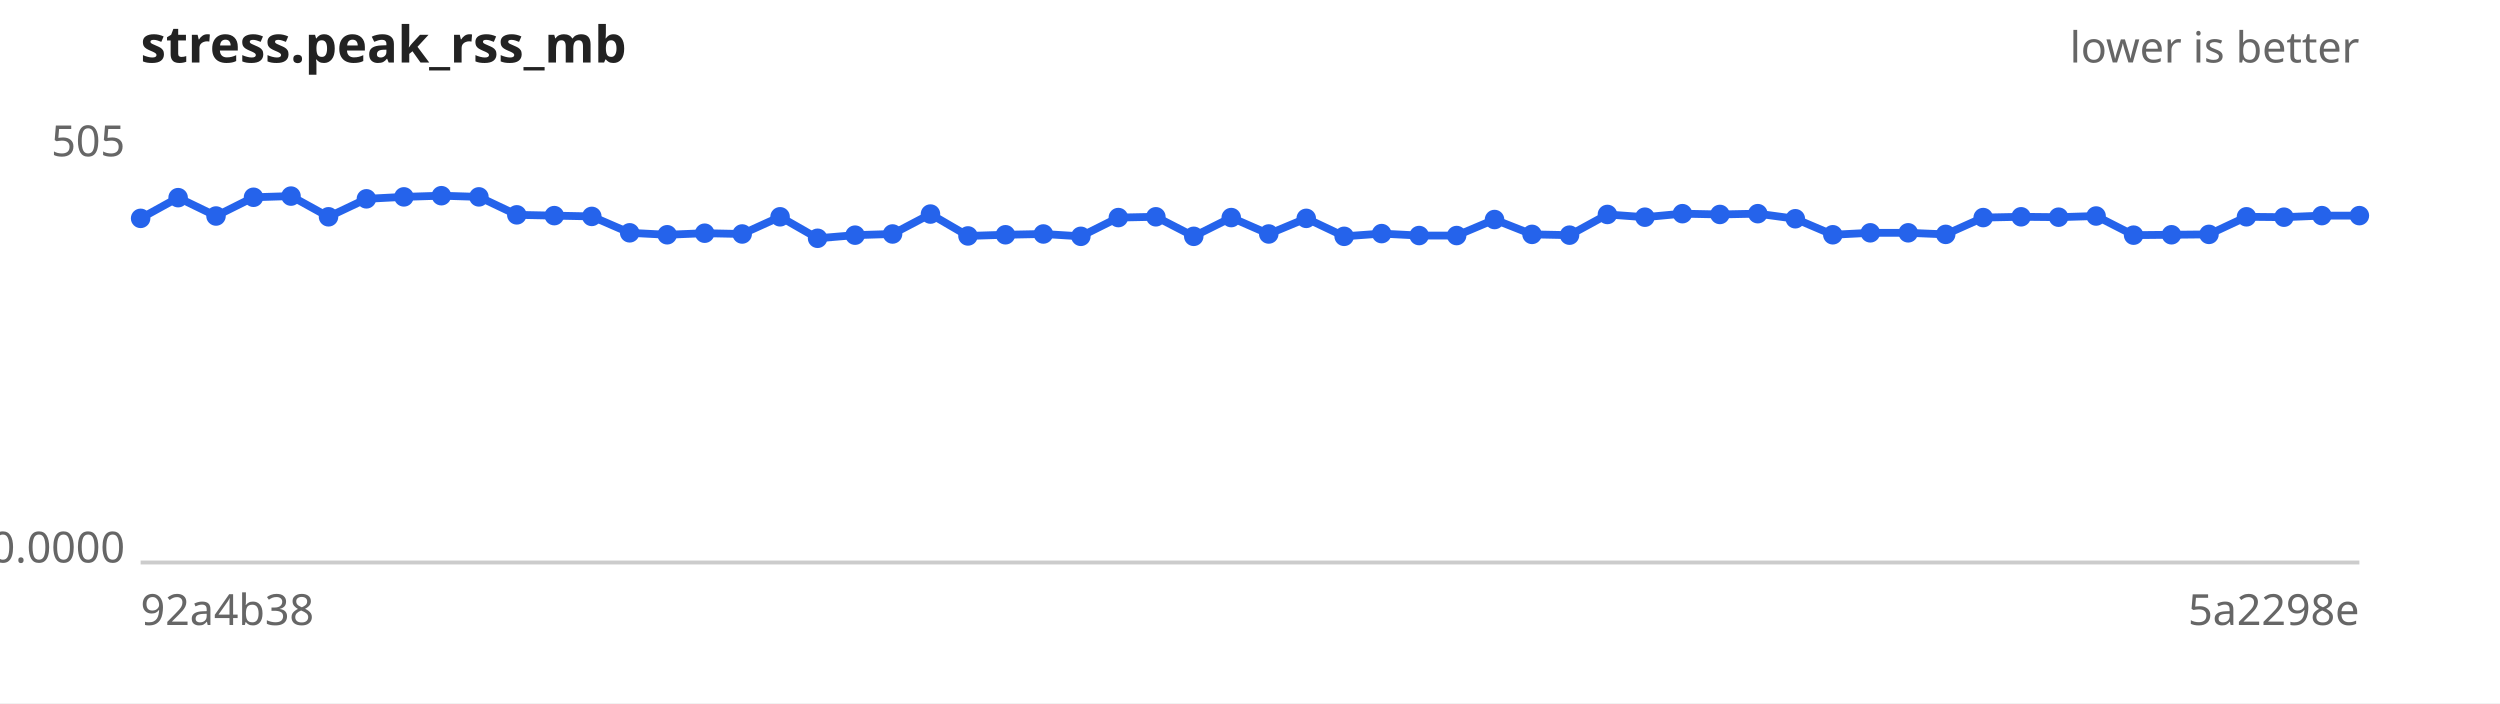
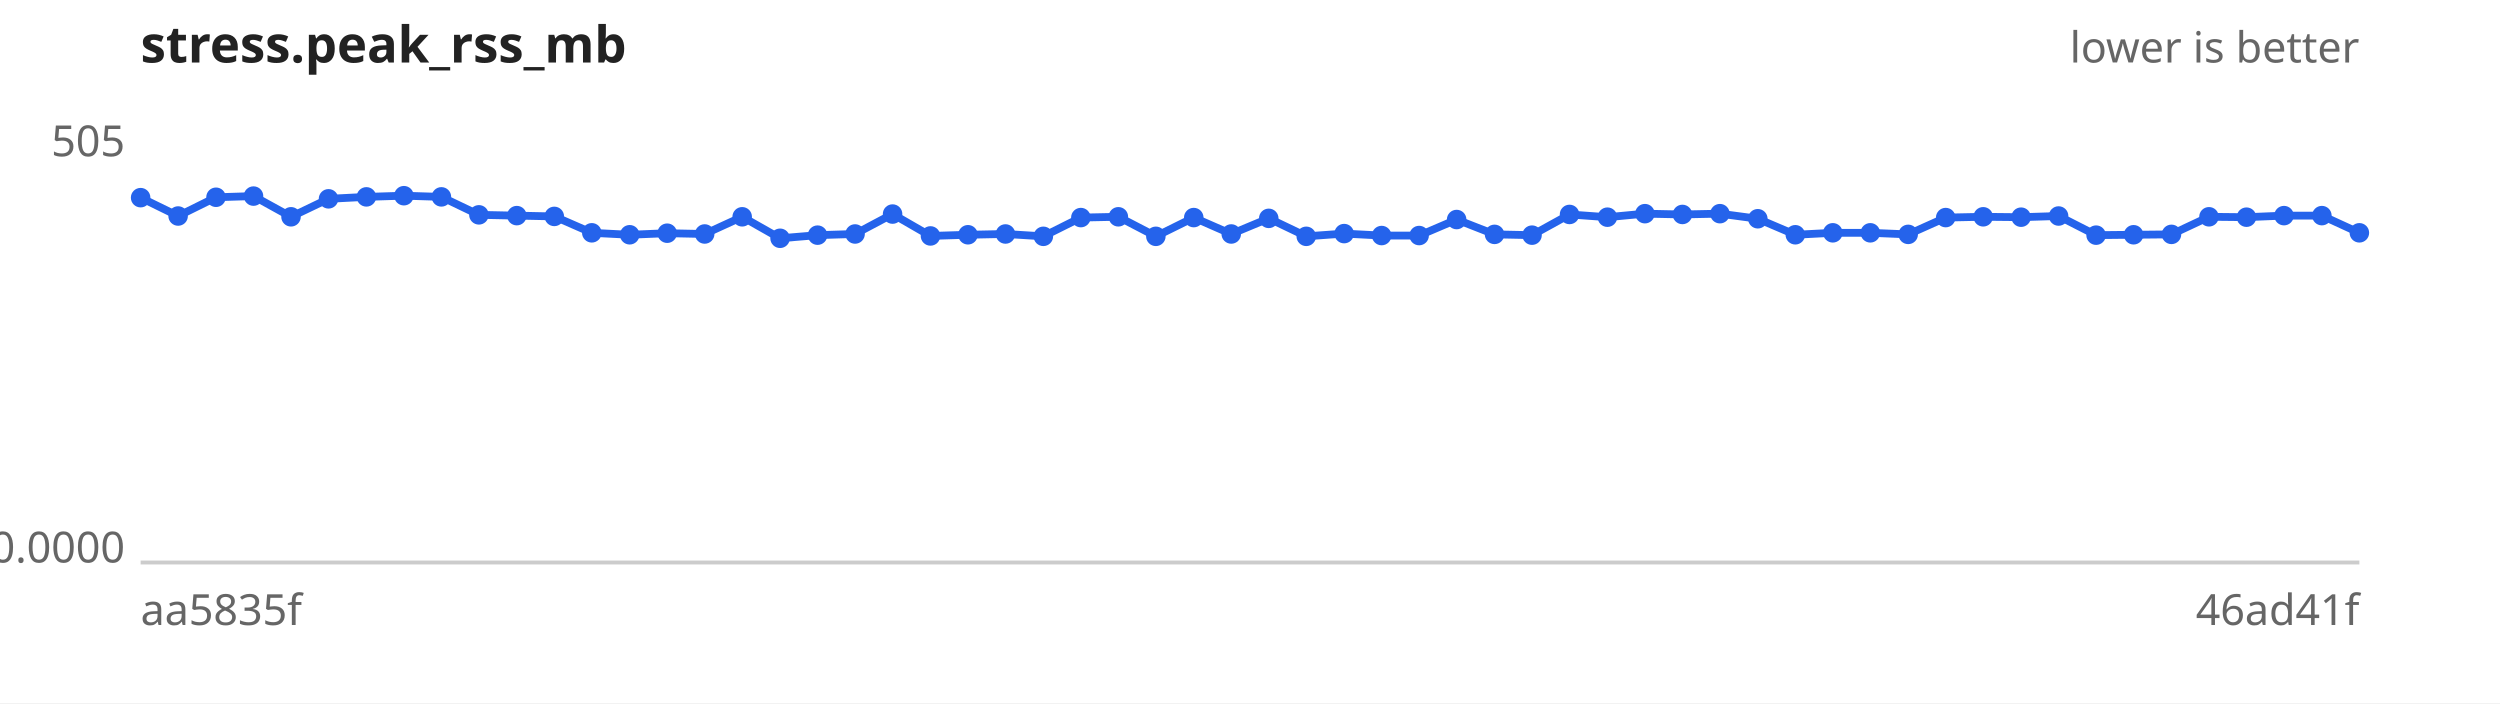
<svg xmlns="http://www.w3.org/2000/svg" width="640" height="180" viewBox="0 0 640 180" font-family="sans-serif" font-size="11">
  <rect width="640" height="180" fill="#ffffff" />
  <text x="36" y="16" font-size="13" font-weight="bold" fill="#222">stress.peak_rss_mb</text>
  <text x="604" y="16" text-anchor="end" fill="#666">lower is better</text>
  <line x1="36" y1="144" x2="604" y2="144" stroke="#ccc" />
  <text x="32" y="40.0" text-anchor="end" fill="#666">505</text>
  <text x="32" y="144.0" text-anchor="end" fill="#666">0.0000</text>
-   <text x="36" y="160" fill="#666">92a4b38</text>
-   <text x="604" y="160" text-anchor="end" fill="#666">5a2298e</text>
-   <path d="M36.0,55.9 L45.6,50.6 L55.3,55.3 L64.9,50.5 L74.5,50.2 L84.1,55.5 L93.8,50.9 L103.4,50.4 L113.0,50.1 L122.6,50.4 L132.3,55.0 L141.9,55.2 L151.5,55.4 L161.2,59.6 L170.8,60.1 L180.4,59.7 L190.0,59.9 L199.7,55.5 L209.3,61.0 L218.9,60.2 L228.5,59.9 L238.2,54.8 L247.8,60.4 L257.4,60.1 L267.1,59.9 L276.7,60.5 L286.3,55.7 L295.9,55.5 L305.6,60.5 L315.2,55.7 L324.8,59.9 L334.4,55.9 L344.1,60.5 L353.7,59.8 L363.3,60.3 L372.9,60.3 L382.6,56.2 L392.2,60.0 L401.8,60.2 L411.5,54.9 L421.1,55.6 L430.7,54.7 L440.3,54.9 L450.0,54.7 L459.6,56.0 L469.2,60.1 L478.8,59.6 L488.5,59.6 L498.1,60.0 L507.7,55.7 L517.4,55.5 L527.0,55.6 L536.6,55.3 L546.2,60.2 L555.9,60.1 L565.5,60.0 L575.1,55.5 L584.7,55.6 L594.4,55.2 L604.0,55.2" fill="none" stroke="#2563eb" stroke-width="2" />
+   <text x="36" y="160" fill="#666">aa5835f</text>
+   <text x="604" y="160" text-anchor="end" fill="#666">46ad41f</text>
+   <path d="M36.0,50.6 L45.6,55.3 L55.3,50.5 L64.9,50.2 L74.5,55.5 L84.1,50.9 L93.8,50.4 L103.4,50.1 L113.0,50.4 L122.6,55.0 L132.3,55.2 L141.9,55.4 L151.5,59.6 L161.2,60.1 L170.8,59.7 L180.4,59.9 L190.0,55.5 L199.7,61.0 L209.3,60.2 L218.9,59.9 L228.5,54.8 L238.2,60.4 L247.8,60.1 L257.4,59.9 L267.1,60.5 L276.7,55.7 L286.3,55.5 L295.9,60.5 L305.6,55.7 L315.2,59.9 L324.8,55.9 L334.4,60.5 L344.1,59.8 L353.7,60.3 L363.3,60.3 L372.9,56.2 L382.6,60.0 L392.2,60.2 L401.8,54.9 L411.5,55.6 L421.1,54.7 L430.7,54.9 L440.3,54.7 L450.0,56.0 L459.6,60.1 L469.2,59.6 L478.8,59.6 L488.5,60.0 L498.1,55.7 L507.7,55.5 L517.4,55.6 L527.0,55.3 L536.6,60.2 L546.2,60.1 L555.9,60.0 L565.5,55.5 L575.1,55.6 L584.7,55.2 L594.4,55.2 L604.0,59.6" fill="none" stroke="#2563eb" stroke-width="2" />
  <g fill="#2563eb">
-     <circle cx="36.0" cy="55.9" r="2.5" />
-     <circle cx="45.6" cy="50.6" r="2.5" />
-     <circle cx="55.3" cy="55.3" r="2.5" />
-     <circle cx="64.9" cy="50.5" r="2.5" />
-     <circle cx="74.5" cy="50.2" r="2.5" />
-     <circle cx="84.1" cy="55.5" r="2.5" />
-     <circle cx="93.8" cy="50.9" r="2.5" />
-     <circle cx="103.4" cy="50.4" r="2.5" />
-     <circle cx="113.0" cy="50.1" r="2.5" />
-     <circle cx="122.6" cy="50.4" r="2.5" />
-     <circle cx="132.3" cy="55.0" r="2.5" />
-     <circle cx="141.9" cy="55.2" r="2.5" />
-     <circle cx="151.5" cy="55.4" r="2.5" />
-     <circle cx="161.2" cy="59.6" r="2.5" />
-     <circle cx="170.8" cy="60.1" r="2.5" />
-     <circle cx="180.4" cy="59.7" r="2.5" />
-     <circle cx="190.0" cy="59.9" r="2.5" />
-     <circle cx="199.7" cy="55.5" r="2.5" />
-     <circle cx="209.3" cy="61.0" r="2.5" />
-     <circle cx="218.9" cy="60.2" r="2.5" />
-     <circle cx="228.5" cy="59.9" r="2.5" />
-     <circle cx="238.2" cy="54.8" r="2.5" />
-     <circle cx="247.8" cy="60.4" r="2.5" />
-     <circle cx="257.4" cy="60.1" r="2.5" />
-     <circle cx="267.1" cy="59.9" r="2.5" />
-     <circle cx="276.7" cy="60.5" r="2.5" />
-     <circle cx="286.3" cy="55.7" r="2.5" />
-     <circle cx="295.9" cy="55.5" r="2.5" />
-     <circle cx="305.6" cy="60.5" r="2.5" />
-     <circle cx="315.2" cy="55.7" r="2.5" />
-     <circle cx="324.8" cy="59.9" r="2.5" />
-     <circle cx="334.4" cy="55.9" r="2.5" />
-     <circle cx="344.1" cy="60.5" r="2.5" />
-     <circle cx="353.7" cy="59.8" r="2.5" />
+     <circle cx="36.0" cy="50.6" r="2.5" />
+     <circle cx="45.6" cy="55.3" r="2.5" />
+     <circle cx="55.3" cy="50.5" r="2.5" />
+     <circle cx="64.9" cy="50.2" r="2.5" />
+     <circle cx="74.5" cy="55.5" r="2.5" />
+     <circle cx="84.1" cy="50.9" r="2.5" />
+     <circle cx="93.8" cy="50.4" r="2.5" />
+     <circle cx="103.4" cy="50.1" r="2.5" />
+     <circle cx="113.0" cy="50.4" r="2.5" />
+     <circle cx="122.6" cy="55.0" r="2.5" />
+     <circle cx="132.3" cy="55.2" r="2.5" />
+     <circle cx="141.9" cy="55.4" r="2.5" />
+     <circle cx="151.5" cy="59.6" r="2.5" />
+     <circle cx="161.2" cy="60.1" r="2.5" />
+     <circle cx="170.8" cy="59.7" r="2.5" />
+     <circle cx="180.4" cy="59.9" r="2.5" />
+     <circle cx="190.0" cy="55.5" r="2.5" />
+     <circle cx="199.7" cy="61.0" r="2.5" />
+     <circle cx="209.3" cy="60.2" r="2.5" />
+     <circle cx="218.9" cy="59.9" r="2.5" />
+     <circle cx="228.5" cy="54.8" r="2.5" />
+     <circle cx="238.2" cy="60.4" r="2.5" />
+     <circle cx="247.8" cy="60.1" r="2.5" />
+     <circle cx="257.4" cy="59.9" r="2.5" />
+     <circle cx="267.1" cy="60.5" r="2.5" />
+     <circle cx="276.7" cy="55.7" r="2.5" />
+     <circle cx="286.3" cy="55.5" r="2.5" />
+     <circle cx="295.9" cy="60.5" r="2.5" />
+     <circle cx="305.6" cy="55.7" r="2.5" />
+     <circle cx="315.2" cy="59.9" r="2.5" />
+     <circle cx="324.8" cy="55.9" r="2.5" />
+     <circle cx="334.4" cy="60.5" r="2.5" />
+     <circle cx="344.1" cy="59.8" r="2.5" />
+     <circle cx="353.7" cy="60.3" r="2.5" />
    <circle cx="363.3" cy="60.3" r="2.5" />
-     <circle cx="372.9" cy="60.3" r="2.5" />
-     <circle cx="382.6" cy="56.2" r="2.5" />
-     <circle cx="392.2" cy="60.0" r="2.5" />
-     <circle cx="401.8" cy="60.2" r="2.5" />
-     <circle cx="411.5" cy="54.9" r="2.5" />
-     <circle cx="421.1" cy="55.6" r="2.5" />
-     <circle cx="430.7" cy="54.7" r="2.5" />
-     <circle cx="440.3" cy="54.9" r="2.5" />
-     <circle cx="450.0" cy="54.7" r="2.5" />
-     <circle cx="459.6" cy="56.0" r="2.5" />
-     <circle cx="469.2" cy="60.1" r="2.5" />
+     <circle cx="372.9" cy="56.2" r="2.5" />
+     <circle cx="382.6" cy="60.0" r="2.5" />
+     <circle cx="392.2" cy="60.2" r="2.5" />
+     <circle cx="401.8" cy="54.9" r="2.5" />
+     <circle cx="411.5" cy="55.6" r="2.5" />
+     <circle cx="421.1" cy="54.7" r="2.5" />
+     <circle cx="430.7" cy="54.9" r="2.5" />
+     <circle cx="440.3" cy="54.7" r="2.5" />
+     <circle cx="450.0" cy="56.0" r="2.5" />
+     <circle cx="459.6" cy="60.1" r="2.5" />
+     <circle cx="469.2" cy="59.6" r="2.5" />
    <circle cx="478.8" cy="59.6" r="2.5" />
-     <circle cx="488.5" cy="59.6" r="2.5" />
-     <circle cx="498.1" cy="60.0" r="2.5" />
-     <circle cx="507.7" cy="55.7" r="2.5" />
-     <circle cx="517.4" cy="55.5" r="2.5" />
-     <circle cx="527.0" cy="55.6" r="2.5" />
-     <circle cx="536.6" cy="55.3" r="2.5" />
-     <circle cx="546.2" cy="60.2" r="2.5" />
-     <circle cx="555.9" cy="60.1" r="2.5" />
-     <circle cx="565.5" cy="60.0" r="2.5" />
-     <circle cx="575.1" cy="55.5" r="2.5" />
-     <circle cx="584.7" cy="55.6" r="2.5" />
+     <circle cx="488.5" cy="60.0" r="2.5" />
+     <circle cx="498.1" cy="55.7" r="2.5" />
+     <circle cx="507.7" cy="55.5" r="2.5" />
+     <circle cx="517.4" cy="55.6" r="2.5" />
+     <circle cx="527.0" cy="55.3" r="2.5" />
+     <circle cx="536.6" cy="60.2" r="2.5" />
+     <circle cx="546.2" cy="60.1" r="2.5" />
+     <circle cx="555.9" cy="60.0" r="2.5" />
+     <circle cx="565.5" cy="55.5" r="2.5" />
+     <circle cx="575.1" cy="55.6" r="2.5" />
+     <circle cx="584.7" cy="55.2" r="2.5" />
    <circle cx="594.4" cy="55.2" r="2.5" />
-     <circle cx="604.0" cy="55.2" r="2.5" />
+     <circle cx="604.0" cy="59.6" r="2.5" />
  </g>
</svg>
